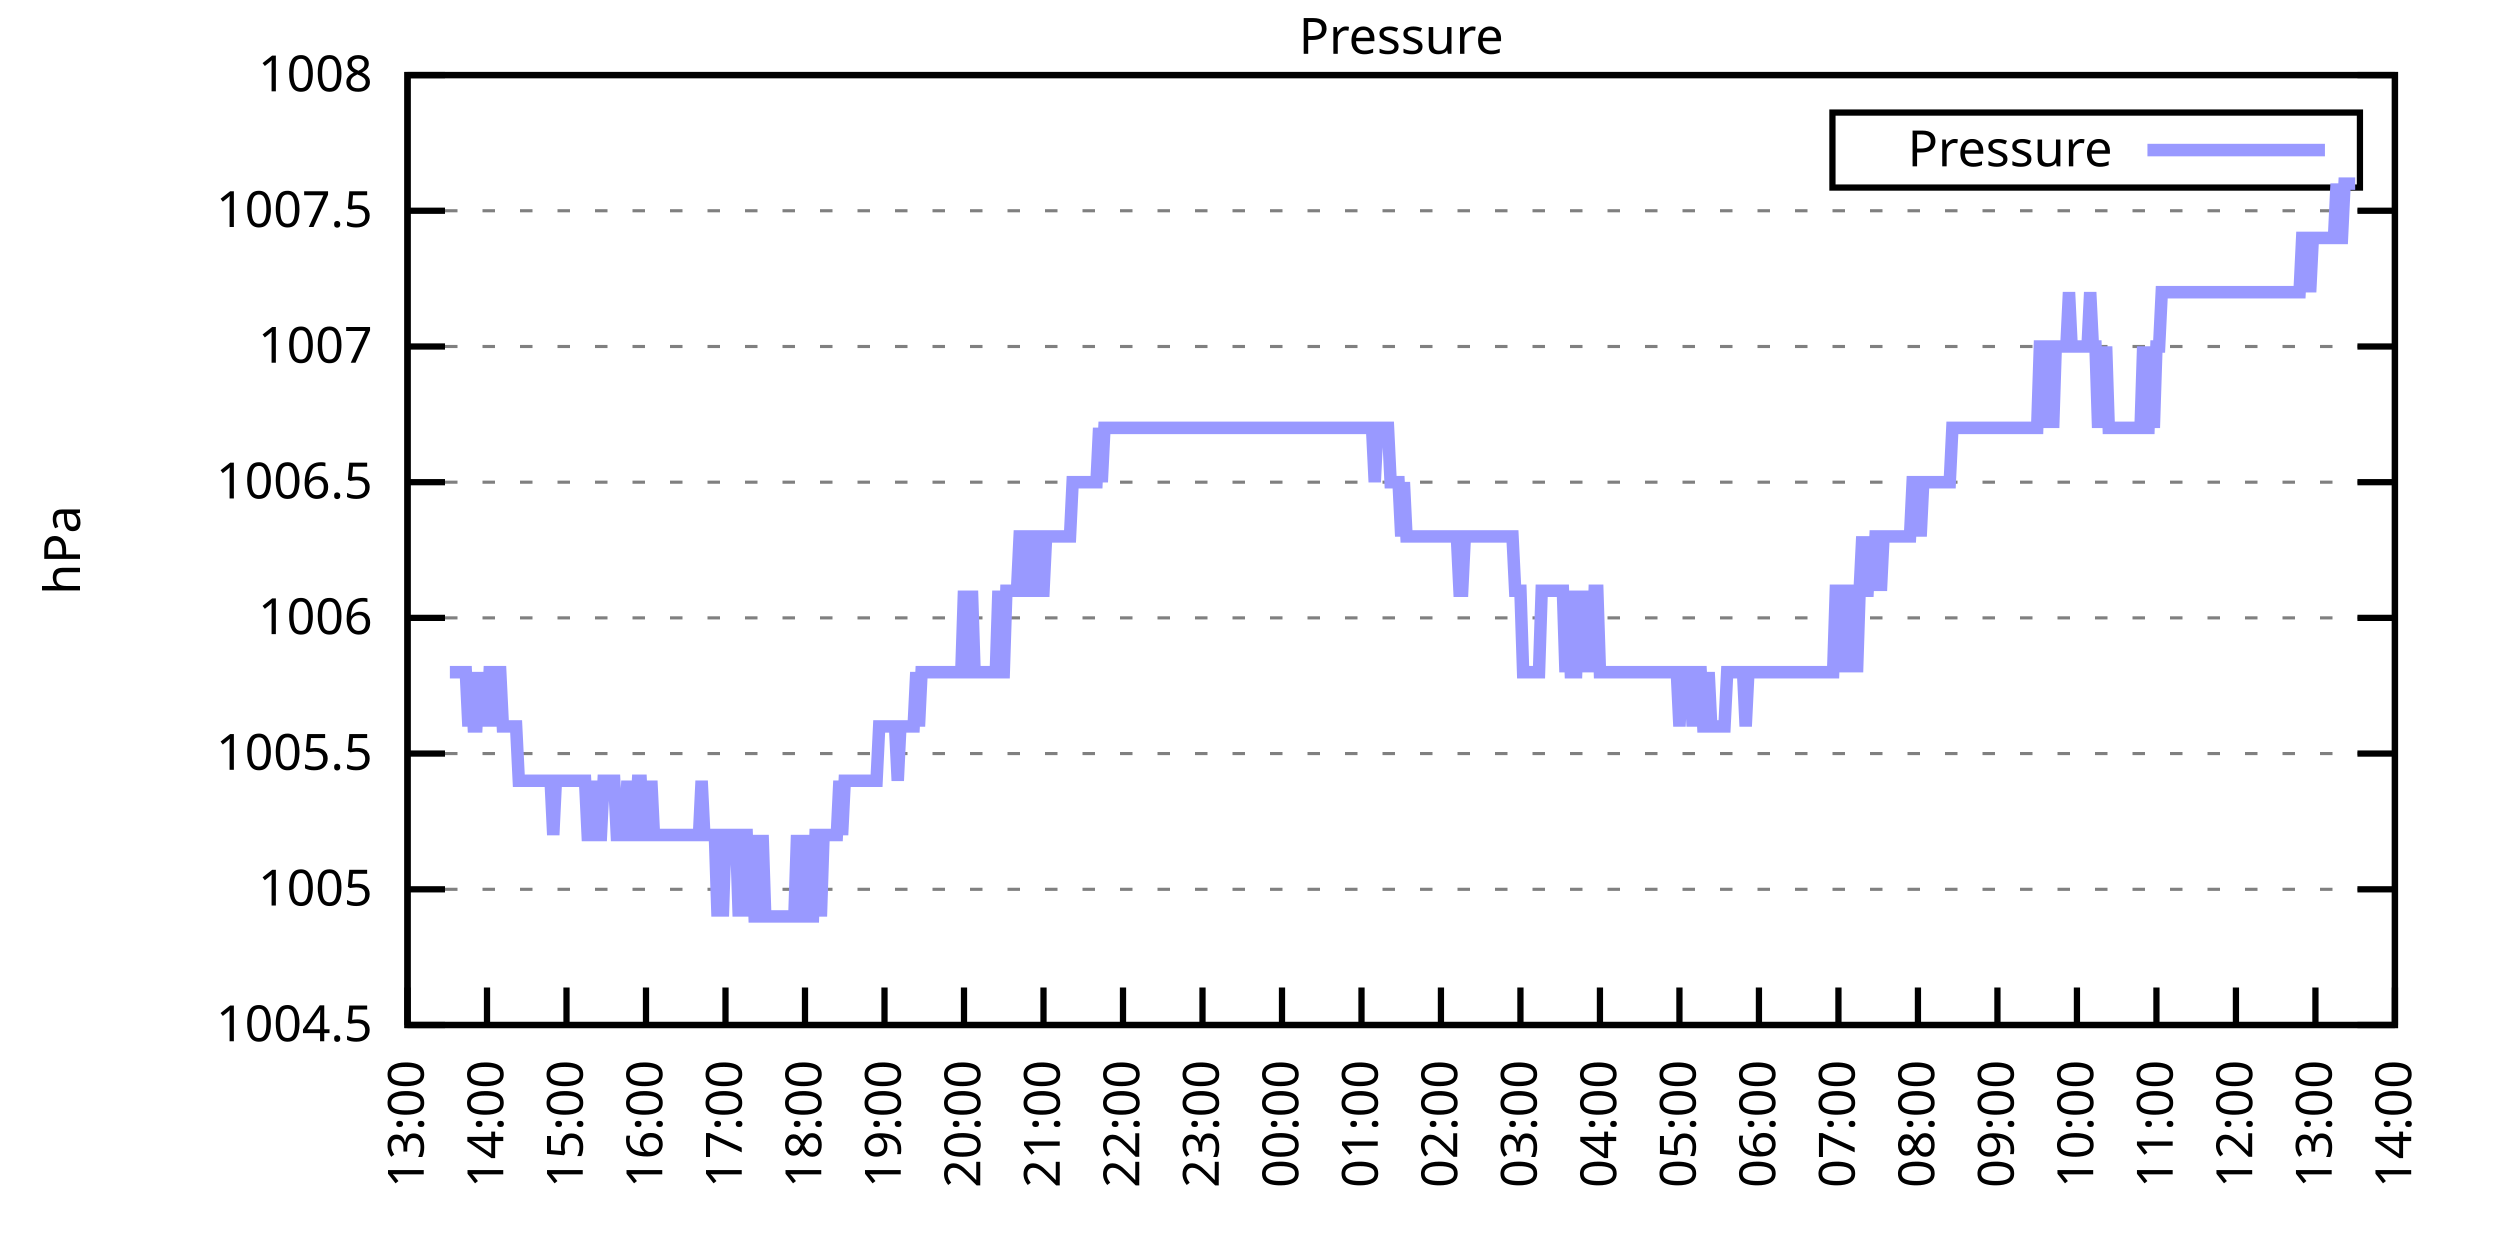
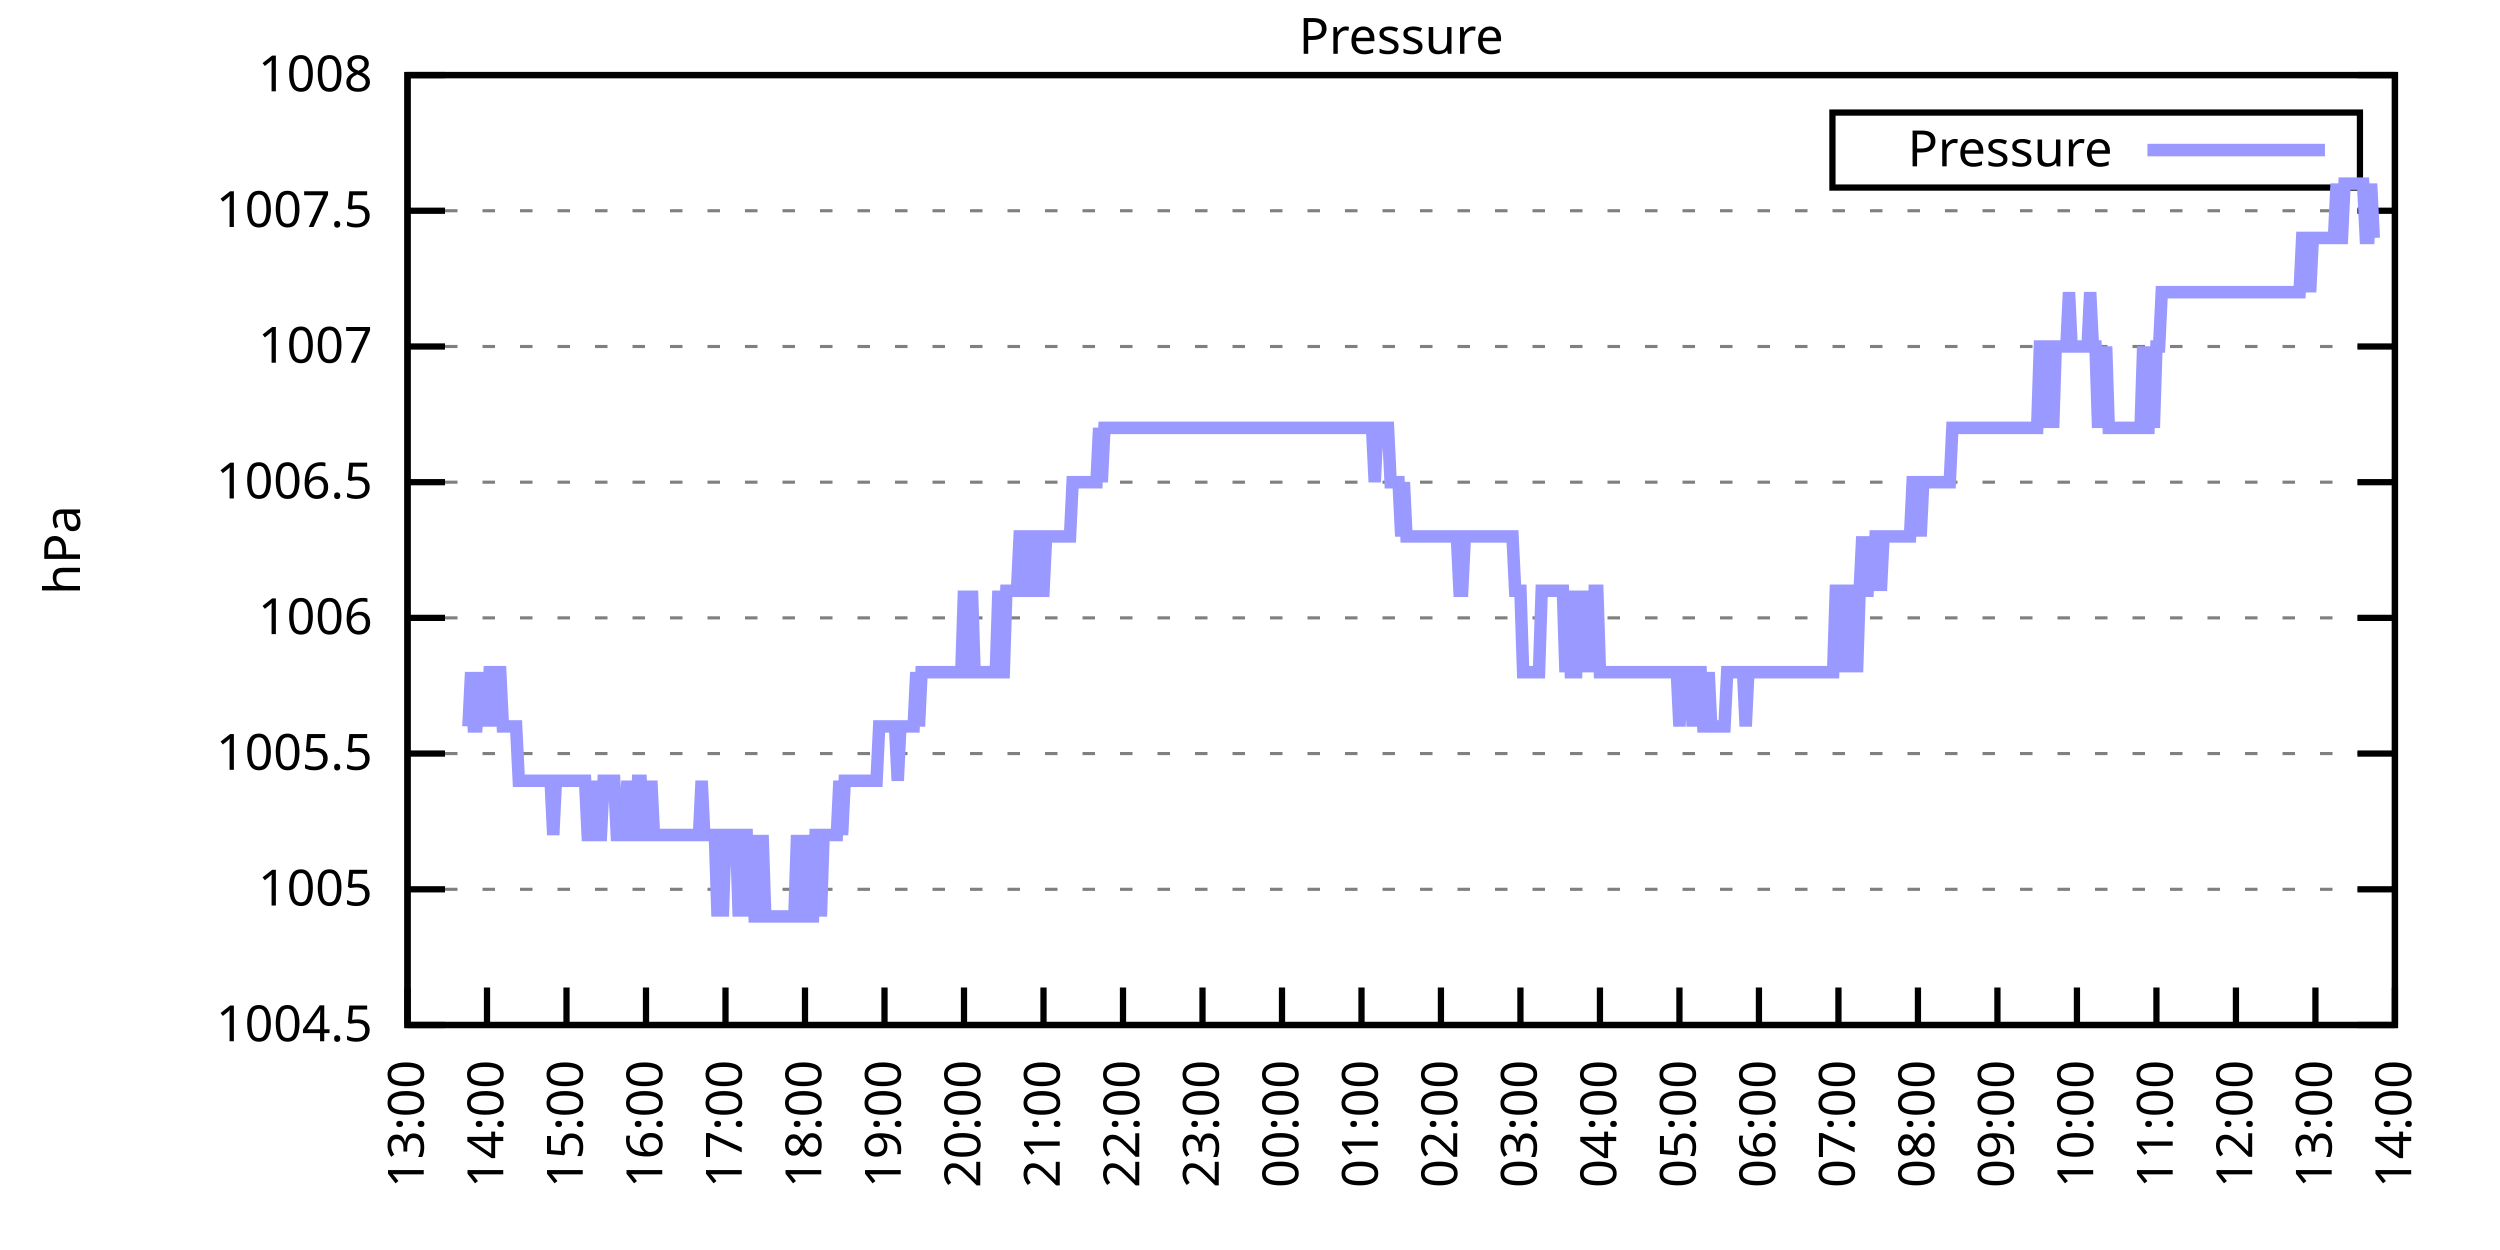
<svg xmlns="http://www.w3.org/2000/svg" xmlns:xlink="http://www.w3.org/1999/xlink" width="400" height="200" viewBox="0 0 400 200">
  <g id="gnuplot_canvas">
    <rect x="0" y="0" width="400" height="200" fill="none" />
    <defs>
      <circle id="gpDot" r="0.5" stroke-width="0.5" stroke="currentColor" />
      <path id="gpPt0" stroke-width="0.333" stroke="currentColor" d="M-1,0 h2 M0,-1 v2" />
      <path id="gpPt1" stroke-width="0.333" stroke="currentColor" d="M-1,-1 L1,1 M1,-1 L-1,1" />
      <path id="gpPt2" stroke-width="0.333" stroke="currentColor" d="M-1,0 L1,0 M0,-1 L0,1 M-1,-1 L1,1 M-1,1 L1,-1" />
      <rect id="gpPt3" stroke-width="0.333" stroke="currentColor" x="-1" y="-1" width="2" height="2" />
      <rect id="gpPt4" stroke-width="0.333" stroke="currentColor" fill="currentColor" x="-1" y="-1" width="2" height="2" />
      <circle id="gpPt5" stroke-width="0.333" stroke="currentColor" cx="0" cy="0" r="1" />
      <use xlink:href="#gpPt5" id="gpPt6" fill="currentColor" stroke="none" />
      <path id="gpPt7" stroke-width="0.333" stroke="currentColor" d="M0,-1.33 L-1.33,0.67 L1.33,0.67 z" />
      <use xlink:href="#gpPt7" id="gpPt8" fill="currentColor" stroke="none" />
      <use xlink:href="#gpPt7" id="gpPt9" stroke="currentColor" transform="rotate(180)" />
      <use xlink:href="#gpPt9" id="gpPt10" fill="currentColor" stroke="none" />
      <use xlink:href="#gpPt3" id="gpPt11" stroke="currentColor" transform="rotate(45)" />
      <use xlink:href="#gpPt11" id="gpPt12" fill="currentColor" stroke="none" />
      <path id="gpPt13" stroke-width="0.333" stroke="currentColor" d="M0,1.330 L1.265,0.411 L0.782,-1.067 L-0.782,-1.076 L-1.265,0.411 z" />
      <use xlink:href="#gpPt13" id="gpPt14" fill="currentColor" stroke="none" />
      <filter id="textbox" filterUnits="objectBoundingBox" x="0" y="0" height="1" width="1">
        <feFlood flood-color="white" flood-opacity="1" result="bgnd" />
        <feComposite in="SourceGraphic" in2="bgnd" operator="atop" />
      </filter>
      <filter id="greybox" filterUnits="objectBoundingBox" x="0" y="0" height="1" width="1">
        <feFlood flood-color="lightgrey" flood-opacity="1" result="grey" />
        <feComposite in="SourceGraphic" in2="grey" operator="atop" />
      </filter>
    </defs>
    <g fill="none" color="white" stroke="currentColor" stroke-width="1.00" stroke-linecap="butt" stroke-linejoin="miter">
</g>
    <g fill="none" color="black" stroke="currentColor" stroke-width="1.00" stroke-linecap="butt" stroke-linejoin="miter">
      <g stroke="none" shape-rendering="crispEdges">
        <polygon fill="rgb(255, 255, 255)" points="65.20,164.00 383.18,164.00 383.18,12.02 65.20,12.02 " />
      </g>
    </g>
    <g fill="none" color="black" stroke="currentColor" stroke-width="1.00" stroke-linecap="butt" stroke-linejoin="miter">
</g>
    <g fill="none" color="black" stroke="black" stroke-width="0.50" stroke-linecap="butt" stroke-linejoin="miter">
</g>
    <g fill="none" color="gray" stroke="currentColor" stroke-width="0.50" stroke-linecap="butt" stroke-linejoin="miter">
      <path stroke="gray" stroke-dasharray="2,4" class="gridline" d="M65.20,164.00 L383.19,164.00  " />
    </g>
    <g fill="none" color="gray" stroke="gray" stroke-width="1.00" stroke-linecap="butt" stroke-linejoin="miter">
</g>
    <g fill="none" color="black" stroke="currentColor" stroke-width="1.00" stroke-linecap="butt" stroke-linejoin="miter">
      <path stroke="black" d="M65.20,164.00 L71.20,164.00 M383.19,164.00 L377.19,164.00  " />
      <g transform="translate(59.60,166.60)" stroke="none" fill="black" font-family="Sans" font-size="8.00" text-anchor="end">
        <text>
          <tspan font-family="Sans"> 1004.5</tspan>
        </text>
      </g>
    </g>
    <g fill="none" color="black" stroke="currentColor" stroke-width="1.00" stroke-linecap="butt" stroke-linejoin="miter">
</g>
    <g fill="none" color="black" stroke="black" stroke-width="0.50" stroke-linecap="butt" stroke-linejoin="miter">
</g>
    <g fill="none" color="gray" stroke="currentColor" stroke-width="0.50" stroke-linecap="butt" stroke-linejoin="miter">
      <path stroke="gray" stroke-dasharray="2,4" class="gridline" d="M65.20,142.29 L383.19,142.29  " />
    </g>
    <g fill="none" color="gray" stroke="gray" stroke-width="1.00" stroke-linecap="butt" stroke-linejoin="miter">
</g>
    <g fill="none" color="black" stroke="currentColor" stroke-width="1.00" stroke-linecap="butt" stroke-linejoin="miter">
      <path stroke="black" d="M65.20,142.29 L71.20,142.29 M383.19,142.29 L377.19,142.29  " />
      <g transform="translate(59.60,144.89)" stroke="none" fill="black" font-family="Sans" font-size="8.00" text-anchor="end">
        <text>
          <tspan font-family="Sans"> 1005</tspan>
        </text>
      </g>
    </g>
    <g fill="none" color="black" stroke="currentColor" stroke-width="1.00" stroke-linecap="butt" stroke-linejoin="miter">
</g>
    <g fill="none" color="black" stroke="black" stroke-width="0.50" stroke-linecap="butt" stroke-linejoin="miter">
</g>
    <g fill="none" color="gray" stroke="currentColor" stroke-width="0.50" stroke-linecap="butt" stroke-linejoin="miter">
      <path stroke="gray" stroke-dasharray="2,4" class="gridline" d="M65.20,120.57 L383.19,120.57  " />
    </g>
    <g fill="none" color="gray" stroke="gray" stroke-width="1.00" stroke-linecap="butt" stroke-linejoin="miter">
</g>
    <g fill="none" color="black" stroke="currentColor" stroke-width="1.00" stroke-linecap="butt" stroke-linejoin="miter">
      <path stroke="black" d="M65.20,120.57 L71.20,120.57 M383.19,120.57 L377.19,120.57  " />
      <g transform="translate(59.60,123.17)" stroke="none" fill="black" font-family="Sans" font-size="8.00" text-anchor="end">
        <text>
          <tspan font-family="Sans"> 1005.5</tspan>
        </text>
      </g>
    </g>
    <g fill="none" color="black" stroke="currentColor" stroke-width="1.00" stroke-linecap="butt" stroke-linejoin="miter">
</g>
    <g fill="none" color="black" stroke="black" stroke-width="0.50" stroke-linecap="butt" stroke-linejoin="miter">
</g>
    <g fill="none" color="gray" stroke="currentColor" stroke-width="0.50" stroke-linecap="butt" stroke-linejoin="miter">
      <path stroke="gray" stroke-dasharray="2,4" class="gridline" d="M65.20,98.86 L383.19,98.86  " />
    </g>
    <g fill="none" color="gray" stroke="gray" stroke-width="1.00" stroke-linecap="butt" stroke-linejoin="miter">
</g>
    <g fill="none" color="black" stroke="currentColor" stroke-width="1.00" stroke-linecap="butt" stroke-linejoin="miter">
      <path stroke="black" d="M65.20,98.86 L71.20,98.86 M383.19,98.86 L377.19,98.86  " />
      <g transform="translate(59.60,101.46)" stroke="none" fill="black" font-family="Sans" font-size="8.00" text-anchor="end">
        <text>
          <tspan font-family="Sans"> 1006</tspan>
        </text>
      </g>
    </g>
    <g fill="none" color="black" stroke="currentColor" stroke-width="1.00" stroke-linecap="butt" stroke-linejoin="miter">
</g>
    <g fill="none" color="black" stroke="black" stroke-width="0.50" stroke-linecap="butt" stroke-linejoin="miter">
</g>
    <g fill="none" color="gray" stroke="currentColor" stroke-width="0.50" stroke-linecap="butt" stroke-linejoin="miter">
      <path stroke="gray" stroke-dasharray="2,4" class="gridline" d="M65.20,77.15 L383.19,77.15  " />
    </g>
    <g fill="none" color="gray" stroke="gray" stroke-width="1.00" stroke-linecap="butt" stroke-linejoin="miter">
</g>
    <g fill="none" color="black" stroke="currentColor" stroke-width="1.00" stroke-linecap="butt" stroke-linejoin="miter">
      <path stroke="black" d="M65.20,77.15 L71.20,77.15 M383.19,77.15 L377.19,77.15  " />
      <g transform="translate(59.60,79.75)" stroke="none" fill="black" font-family="Sans" font-size="8.00" text-anchor="end">
        <text>
          <tspan font-family="Sans"> 1006.5</tspan>
        </text>
      </g>
    </g>
    <g fill="none" color="black" stroke="currentColor" stroke-width="1.00" stroke-linecap="butt" stroke-linejoin="miter">
</g>
    <g fill="none" color="black" stroke="black" stroke-width="0.50" stroke-linecap="butt" stroke-linejoin="miter">
</g>
    <g fill="none" color="gray" stroke="currentColor" stroke-width="0.50" stroke-linecap="butt" stroke-linejoin="miter">
      <path stroke="gray" stroke-dasharray="2,4" class="gridline" d="M65.20,55.44 L383.19,55.44  " />
    </g>
    <g fill="none" color="gray" stroke="gray" stroke-width="1.00" stroke-linecap="butt" stroke-linejoin="miter">
</g>
    <g fill="none" color="black" stroke="currentColor" stroke-width="1.00" stroke-linecap="butt" stroke-linejoin="miter">
      <path stroke="black" d="M65.20,55.44 L71.20,55.44 M383.19,55.44 L377.19,55.44  " />
      <g transform="translate(59.60,58.04)" stroke="none" fill="black" font-family="Sans" font-size="8.00" text-anchor="end">
        <text>
          <tspan font-family="Sans"> 1007</tspan>
        </text>
      </g>
    </g>
    <g fill="none" color="black" stroke="currentColor" stroke-width="1.00" stroke-linecap="butt" stroke-linejoin="miter">
</g>
    <g fill="none" color="black" stroke="black" stroke-width="0.50" stroke-linecap="butt" stroke-linejoin="miter">
</g>
    <g fill="none" color="gray" stroke="currentColor" stroke-width="0.50" stroke-linecap="butt" stroke-linejoin="miter">
      <path stroke="gray" stroke-dasharray="2,4" class="gridline" d="M65.20,33.72 L383.19,33.72  " />
    </g>
    <g fill="none" color="gray" stroke="gray" stroke-width="1.00" stroke-linecap="butt" stroke-linejoin="miter">
</g>
    <g fill="none" color="black" stroke="currentColor" stroke-width="1.00" stroke-linecap="butt" stroke-linejoin="miter">
      <path stroke="black" d="M65.20,33.72 L71.20,33.72 M383.19,33.72 L377.19,33.72  " />
      <g transform="translate(59.60,36.32)" stroke="none" fill="black" font-family="Sans" font-size="8.00" text-anchor="end">
        <text>
          <tspan font-family="Sans"> 1007.5</tspan>
        </text>
      </g>
    </g>
    <g fill="none" color="black" stroke="currentColor" stroke-width="1.00" stroke-linecap="butt" stroke-linejoin="miter">
</g>
    <g fill="none" color="black" stroke="black" stroke-width="0.50" stroke-linecap="butt" stroke-linejoin="miter">
</g>
    <g fill="none" color="gray" stroke="currentColor" stroke-width="0.50" stroke-linecap="butt" stroke-linejoin="miter">
      <path stroke="gray" stroke-dasharray="2,4" class="gridline" d="M65.20,12.01 L383.19,12.01  " />
    </g>
    <g fill="none" color="gray" stroke="gray" stroke-width="1.00" stroke-linecap="butt" stroke-linejoin="miter">
</g>
    <g fill="none" color="black" stroke="currentColor" stroke-width="1.00" stroke-linecap="butt" stroke-linejoin="miter">
      <path stroke="black" d="M65.20,12.01 L71.20,12.01 M383.19,12.01 L377.19,12.01  " />
      <g transform="translate(59.60,14.61)" stroke="none" fill="black" font-family="Sans" font-size="8.00" text-anchor="end">
        <text>
          <tspan font-family="Sans"> 1008</tspan>
        </text>
      </g>
    </g>
    <g fill="none" color="black" stroke="currentColor" stroke-width="1.00" stroke-linecap="butt" stroke-linejoin="miter">
      <path stroke="black" d="M65.20,164.00 L65.20,158.00  " />
      <g transform="translate(67.80,169.60) rotate(270.00)" stroke="none" fill="black" font-family="Sans" font-size="8.00" text-anchor="end">
        <text>
          <tspan font-family="Sans">13:00</tspan>
        </text>
      </g>
    </g>
    <g fill="none" color="black" stroke="currentColor" stroke-width="1.00" stroke-linecap="butt" stroke-linejoin="miter">
      <path stroke="black" d="M77.92,164.00 L77.92,158.00  " />
      <g transform="translate(80.52,169.60) rotate(270.00)" stroke="none" fill="black" font-family="Sans" font-size="8.00" text-anchor="end">
        <text>
          <tspan font-family="Sans">14:00</tspan>
        </text>
      </g>
    </g>
    <g fill="none" color="black" stroke="currentColor" stroke-width="1.00" stroke-linecap="butt" stroke-linejoin="miter">
      <path stroke="black" d="M90.64,164.00 L90.64,158.00  " />
      <g transform="translate(93.24,169.60) rotate(270.00)" stroke="none" fill="black" font-family="Sans" font-size="8.00" text-anchor="end">
        <text>
          <tspan font-family="Sans">15:00</tspan>
        </text>
      </g>
    </g>
    <g fill="none" color="black" stroke="currentColor" stroke-width="1.00" stroke-linecap="butt" stroke-linejoin="miter">
      <path stroke="black" d="M103.36,164.00 L103.36,158.00  " />
      <g transform="translate(105.96,169.60) rotate(270.00)" stroke="none" fill="black" font-family="Sans" font-size="8.00" text-anchor="end">
        <text>
          <tspan font-family="Sans">16:00</tspan>
        </text>
      </g>
    </g>
    <g fill="none" color="black" stroke="currentColor" stroke-width="1.00" stroke-linecap="butt" stroke-linejoin="miter">
      <path stroke="black" d="M116.08,164.00 L116.08,158.00  " />
      <g transform="translate(118.68,169.60) rotate(270.00)" stroke="none" fill="black" font-family="Sans" font-size="8.00" text-anchor="end">
        <text>
          <tspan font-family="Sans">17:00</tspan>
        </text>
      </g>
    </g>
    <g fill="none" color="black" stroke="currentColor" stroke-width="1.00" stroke-linecap="butt" stroke-linejoin="miter">
      <path stroke="black" d="M128.80,164.00 L128.80,158.00  " />
      <g transform="translate(131.40,169.60) rotate(270.00)" stroke="none" fill="black" font-family="Sans" font-size="8.00" text-anchor="end">
        <text>
          <tspan font-family="Sans">18:00</tspan>
        </text>
      </g>
    </g>
    <g fill="none" color="black" stroke="currentColor" stroke-width="1.00" stroke-linecap="butt" stroke-linejoin="miter">
      <path stroke="black" d="M141.52,164.00 L141.52,158.00  " />
      <g transform="translate(144.12,169.60) rotate(270.00)" stroke="none" fill="black" font-family="Sans" font-size="8.00" text-anchor="end">
        <text>
          <tspan font-family="Sans">19:00</tspan>
        </text>
      </g>
    </g>
    <g fill="none" color="black" stroke="currentColor" stroke-width="1.00" stroke-linecap="butt" stroke-linejoin="miter">
      <path stroke="black" d="M154.24,164.00 L154.24,158.00  " />
      <g transform="translate(156.84,169.60) rotate(270.00)" stroke="none" fill="black" font-family="Sans" font-size="8.00" text-anchor="end">
        <text>
          <tspan font-family="Sans">20:00</tspan>
        </text>
      </g>
    </g>
    <g fill="none" color="black" stroke="currentColor" stroke-width="1.00" stroke-linecap="butt" stroke-linejoin="miter">
      <path stroke="black" d="M166.96,164.00 L166.96,158.00  " />
      <g transform="translate(169.56,169.60) rotate(270.00)" stroke="none" fill="black" font-family="Sans" font-size="8.00" text-anchor="end">
        <text>
          <tspan font-family="Sans">21:00</tspan>
        </text>
      </g>
    </g>
    <g fill="none" color="black" stroke="currentColor" stroke-width="1.00" stroke-linecap="butt" stroke-linejoin="miter">
      <path stroke="black" d="M179.68,164.00 L179.68,158.00  " />
      <g transform="translate(182.28,169.60) rotate(270.00)" stroke="none" fill="black" font-family="Sans" font-size="8.00" text-anchor="end">
        <text>
          <tspan font-family="Sans">22:00</tspan>
        </text>
      </g>
    </g>
    <g fill="none" color="black" stroke="currentColor" stroke-width="1.00" stroke-linecap="butt" stroke-linejoin="miter">
      <path stroke="black" d="M192.40,164.00 L192.40,158.00  " />
      <g transform="translate(195.00,169.60) rotate(270.00)" stroke="none" fill="black" font-family="Sans" font-size="8.00" text-anchor="end">
        <text>
          <tspan font-family="Sans">23:00</tspan>
        </text>
      </g>
    </g>
    <g fill="none" color="black" stroke="currentColor" stroke-width="1.00" stroke-linecap="butt" stroke-linejoin="miter">
      <path stroke="black" d="M205.12,164.00 L205.12,158.00  " />
      <g transform="translate(207.72,169.60) rotate(270.00)" stroke="none" fill="black" font-family="Sans" font-size="8.00" text-anchor="end">
        <text>
          <tspan font-family="Sans">00:00</tspan>
        </text>
      </g>
    </g>
    <g fill="none" color="black" stroke="currentColor" stroke-width="1.00" stroke-linecap="butt" stroke-linejoin="miter">
      <path stroke="black" d="M217.84,164.00 L217.84,158.00  " />
      <g transform="translate(220.44,169.60) rotate(270.00)" stroke="none" fill="black" font-family="Sans" font-size="8.00" text-anchor="end">
        <text>
          <tspan font-family="Sans">01:00</tspan>
        </text>
      </g>
    </g>
    <g fill="none" color="black" stroke="currentColor" stroke-width="1.00" stroke-linecap="butt" stroke-linejoin="miter">
      <path stroke="black" d="M230.55,164.00 L230.55,158.00  " />
      <g transform="translate(233.15,169.60) rotate(270.00)" stroke="none" fill="black" font-family="Sans" font-size="8.00" text-anchor="end">
        <text>
          <tspan font-family="Sans">02:00</tspan>
        </text>
      </g>
    </g>
    <g fill="none" color="black" stroke="currentColor" stroke-width="1.00" stroke-linecap="butt" stroke-linejoin="miter">
      <path stroke="black" d="M243.27,164.00 L243.27,158.00  " />
      <g transform="translate(245.87,169.60) rotate(270.00)" stroke="none" fill="black" font-family="Sans" font-size="8.00" text-anchor="end">
        <text>
          <tspan font-family="Sans">03:00</tspan>
        </text>
      </g>
    </g>
    <g fill="none" color="black" stroke="currentColor" stroke-width="1.00" stroke-linecap="butt" stroke-linejoin="miter">
      <path stroke="black" d="M255.99,164.00 L255.99,158.00  " />
      <g transform="translate(258.59,169.60) rotate(270.00)" stroke="none" fill="black" font-family="Sans" font-size="8.00" text-anchor="end">
        <text>
          <tspan font-family="Sans">04:00</tspan>
        </text>
      </g>
    </g>
    <g fill="none" color="black" stroke="currentColor" stroke-width="1.00" stroke-linecap="butt" stroke-linejoin="miter">
      <path stroke="black" d="M268.71,164.00 L268.71,158.00  " />
      <g transform="translate(271.31,169.60) rotate(270.00)" stroke="none" fill="black" font-family="Sans" font-size="8.00" text-anchor="end">
        <text>
          <tspan font-family="Sans">05:00</tspan>
        </text>
      </g>
    </g>
    <g fill="none" color="black" stroke="currentColor" stroke-width="1.00" stroke-linecap="butt" stroke-linejoin="miter">
      <path stroke="black" d="M281.43,164.00 L281.43,158.00  " />
      <g transform="translate(284.03,169.60) rotate(270.00)" stroke="none" fill="black" font-family="Sans" font-size="8.00" text-anchor="end">
        <text>
          <tspan font-family="Sans">06:00</tspan>
        </text>
      </g>
    </g>
    <g fill="none" color="black" stroke="currentColor" stroke-width="1.00" stroke-linecap="butt" stroke-linejoin="miter">
      <path stroke="black" d="M294.15,164.00 L294.15,158.00  " />
      <g transform="translate(296.75,169.60) rotate(270.00)" stroke="none" fill="black" font-family="Sans" font-size="8.00" text-anchor="end">
        <text>
          <tspan font-family="Sans">07:00</tspan>
        </text>
      </g>
    </g>
    <g fill="none" color="black" stroke="currentColor" stroke-width="1.00" stroke-linecap="butt" stroke-linejoin="miter">
      <path stroke="black" d="M306.87,164.00 L306.87,158.00  " />
      <g transform="translate(309.47,169.60) rotate(270.00)" stroke="none" fill="black" font-family="Sans" font-size="8.00" text-anchor="end">
        <text>
          <tspan font-family="Sans">08:00</tspan>
        </text>
      </g>
    </g>
    <g fill="none" color="black" stroke="currentColor" stroke-width="1.00" stroke-linecap="butt" stroke-linejoin="miter">
      <path stroke="black" d="M319.59,164.00 L319.59,158.00  " />
      <g transform="translate(322.19,169.60) rotate(270.00)" stroke="none" fill="black" font-family="Sans" font-size="8.00" text-anchor="end">
        <text>
          <tspan font-family="Sans">09:00</tspan>
        </text>
      </g>
    </g>
    <g fill="none" color="black" stroke="currentColor" stroke-width="1.00" stroke-linecap="butt" stroke-linejoin="miter">
      <path stroke="black" d="M332.31,164.00 L332.31,158.00  " />
      <g transform="translate(334.91,169.60) rotate(270.00)" stroke="none" fill="black" font-family="Sans" font-size="8.00" text-anchor="end">
        <text>
          <tspan font-family="Sans">10:00</tspan>
        </text>
      </g>
    </g>
    <g fill="none" color="black" stroke="currentColor" stroke-width="1.00" stroke-linecap="butt" stroke-linejoin="miter">
      <path stroke="black" d="M345.03,164.00 L345.03,158.00  " />
      <g transform="translate(347.63,169.60) rotate(270.00)" stroke="none" fill="black" font-family="Sans" font-size="8.00" text-anchor="end">
        <text>
          <tspan font-family="Sans">11:00</tspan>
        </text>
      </g>
    </g>
    <g fill="none" color="black" stroke="currentColor" stroke-width="1.00" stroke-linecap="butt" stroke-linejoin="miter">
      <path stroke="black" d="M357.75,164.00 L357.75,158.00  " />
      <g transform="translate(360.35,169.60) rotate(270.00)" stroke="none" fill="black" font-family="Sans" font-size="8.00" text-anchor="end">
        <text>
          <tspan font-family="Sans">12:00</tspan>
        </text>
      </g>
    </g>
    <g fill="none" color="black" stroke="currentColor" stroke-width="1.00" stroke-linecap="butt" stroke-linejoin="miter">
      <path stroke="black" d="M370.47,164.00 L370.47,158.00  " />
      <g transform="translate(373.07,169.60) rotate(270.00)" stroke="none" fill="black" font-family="Sans" font-size="8.00" text-anchor="end">
        <text>
          <tspan font-family="Sans">13:00</tspan>
        </text>
      </g>
    </g>
    <g fill="none" color="black" stroke="currentColor" stroke-width="1.00" stroke-linecap="butt" stroke-linejoin="miter">
      <path stroke="black" d="M383.19,164.00 L383.19,158.00  " />
      <g transform="translate(385.79,169.60) rotate(270.00)" stroke="none" fill="black" font-family="Sans" font-size="8.00" text-anchor="end">
        <text>
          <tspan font-family="Sans">14:00</tspan>
        </text>
      </g>
    </g>
    <g fill="none" color="black" stroke="currentColor" stroke-width="1.00" stroke-linecap="butt" stroke-linejoin="miter">
</g>
    <g fill="none" color="black" stroke="currentColor" stroke-width="1.00" stroke-linecap="butt" stroke-linejoin="miter">
      <path stroke="black" d="M65.20,12.01 L65.20,164.00 L383.19,164.00 L383.19,12.01 L65.20,12.01 Z  " />
    </g>
    <g fill="none" color="black" stroke="currentColor" stroke-width="1.00" stroke-linecap="butt" stroke-linejoin="miter">
</g>
    <g fill="none" color="black" stroke="currentColor" stroke-width="1.00" stroke-linecap="butt" stroke-linejoin="miter">
      <path stroke="black" d="M293.19,30.01 L293.19,18.01 L377.59,18.01 L377.59,30.01 L293.19,30.01 Z  " />
    </g>
    <g id="Pressure_plot_1">
      <g fill="none" color="white" stroke="black" stroke-width="2.00" stroke-linecap="butt" stroke-linejoin="miter">
</g>
      <g fill="none" color="black" stroke="currentColor" stroke-width="2.00" stroke-linecap="butt" stroke-linejoin="miter">
        <g transform="translate(337.99,26.61)" stroke="none" fill="black" font-family="Sans" font-size="8.00" text-anchor="end">
          <text>
            <tspan font-family="Sans">Pressure</tspan>
          </text>
        </g>
      </g>
      <g fill="none" color="black" stroke="currentColor" stroke-width="2.00" stroke-linecap="butt" stroke-linejoin="miter">
-         <path stroke="rgb(153, 153, 255)" d="M343.59,24.01 L371.99,24.01 M71.98,107.55 L72.41,107.55 L72.83,107.55 L73.26,107.55 L73.68,107.55 L74.10,107.55   L74.53,107.55 L74.95,116.23 L75.38,107.55 L75.80,116.23 L76.22,116.23 L76.65,107.55 L77.07,116.23 L77.50,107.55   L77.92,116.23 L78.34,107.55 L78.77,107.55 L79.19,116.23 L79.62,107.55 L80.04,107.55 L80.46,116.23 L80.89,116.23   L81.31,116.23 L81.74,116.23 L82.16,116.23 L82.58,116.23 L83.01,124.92 L83.43,124.92 L83.86,124.92 L84.28,124.92   L84.70,124.92 L85.13,124.92 L85.55,124.92 L85.98,124.92 L86.40,124.92 L86.82,124.92 L87.25,124.92 L87.67,124.92   L88.10,124.92 L88.52,133.60 L88.94,124.92 L89.37,124.92 L89.79,124.92 L90.22,124.92 L90.64,124.92 L91.06,124.92   L91.49,124.92 L91.91,124.92 L92.34,124.92 L92.76,124.92 L93.18,124.92 L93.61,124.92 L94.03,133.60 L94.46,133.60   L94.88,124.92 L95.30,133.60 L95.73,133.60 L96.15,133.60 L96.58,124.92 L97.00,124.92 L97.42,124.92 L97.85,124.92   L98.27,124.92 L98.69,133.60 L99.12,133.60 L99.54,133.60 L99.97,133.60 L100.39,124.92 L100.81,133.60 L101.24,133.60   L101.66,133.60 L102.09,124.92 L102.51,124.92 L102.93,133.60 L103.36,133.60 L103.78,133.60 L104.21,124.92 L104.63,133.60   L105.05,133.60 L105.48,133.60 L105.90,133.60 L106.33,133.60 L106.75,133.60 L107.17,133.60 L107.60,133.60 L108.02,133.60   L108.45,133.60 L108.87,133.60 L109.29,133.60 L109.72,133.60 L110.14,133.60 L110.57,133.60 L110.99,133.60 L111.41,133.60   L111.84,133.60 L112.26,124.92 L112.69,133.60 L113.11,133.60 L113.53,133.60 L113.96,133.60 L114.38,133.60 L114.81,146.63   L115.23,133.60 L115.65,146.63 L116.08,133.60 L116.50,133.60 L116.93,133.60 L117.35,133.60 L117.77,133.60 L118.20,146.63   L118.62,133.60 L119.05,133.60 L119.47,133.60 L119.89,146.63 L120.32,133.60 L120.74,146.63 L121.17,146.63 L121.59,146.63   L122.01,133.60 L122.44,146.63 L122.86,146.63 L123.29,146.63 L123.71,146.63 L124.13,146.63 L124.56,146.63 L124.98,146.63   L125.41,146.63 L125.83,146.63 L126.25,146.63 L126.68,146.63 L127.10,146.63 L127.53,133.60 L127.95,146.63 L128.37,146.63   L128.80,133.60 L129.22,146.63 L129.65,146.63 L130.07,146.63 L130.49,133.60 L130.92,133.60 L131.34,146.63 L131.77,133.60   L132.19,133.60 L132.61,133.60 L133.04,133.60 L133.46,133.60 L133.89,133.60 L134.31,124.92 L134.73,133.60 L135.16,124.92   L135.58,124.92 L136.01,124.92 L136.43,124.92 L136.85,124.92 L137.28,124.92 L137.70,124.92 L138.13,124.92 L138.55,124.92   L138.97,124.92 L139.40,124.92 L139.82,124.92 L140.25,124.92 L140.67,116.23 L141.09,116.23 L141.52,116.23 L141.94,116.23   L142.37,116.23 L142.79,116.23 L143.21,116.23 L143.64,124.92 L144.06,116.23 L144.49,116.23 L144.91,116.23 L145.33,116.23   L145.76,116.23 L146.18,116.23 L146.61,107.55 L147.03,116.23 L147.45,107.55 L147.88,107.55 L148.30,107.55 L148.73,107.55   L149.15,107.55 L149.57,107.55 L150.00,107.55 L150.42,107.55 L150.85,107.55 L151.27,107.55 L151.69,107.55 L152.12,107.55   L152.54,107.55 L152.97,107.55 L153.39,107.55 L153.81,107.55 L154.24,94.52 L154.66,107.55 L155.09,107.55 L155.51,94.52   L155.93,107.55 L156.36,107.55 L156.78,107.55 L157.21,107.55 L157.63,107.55 L158.05,107.55 L158.48,107.55 L158.90,107.55   L159.33,107.55 L159.75,94.52 L160.17,107.55 L160.60,107.55 L161.02,94.52 L161.44,94.52 L161.87,94.52 L162.29,94.52   L162.72,94.52 L163.14,85.83 L163.56,85.83 L163.99,94.52 L164.41,94.52 L164.84,94.52 L165.26,85.83 L165.68,85.83   L166.11,85.83 L166.53,94.52 L166.96,94.52 L167.38,85.83 L167.80,85.83 L168.23,85.83 L168.65,85.83 L169.08,85.83   L169.50,85.83 L169.92,85.83 L170.35,85.83 L170.77,85.83 L171.20,85.83 L171.62,77.15 L172.04,77.15 L172.47,77.15   L172.89,77.15 L173.32,77.15 L173.74,77.15 L174.16,77.15 L174.59,77.15 L175.01,77.15 L175.44,77.15 L175.86,68.46   L176.28,77.15 L176.71,68.46 L177.13,68.46 L177.56,68.46 L177.98,68.46 L178.40,68.46 L178.83,68.46 L179.25,68.46   L179.68,68.46 L180.10,68.46 L180.52,68.46 L180.95,68.46 L181.37,68.46 L181.80,68.46 L182.22,68.46 L182.64,68.46   L183.07,68.46 L183.49,68.46 L183.92,68.46 L184.34,68.46 L184.76,68.46 L185.19,68.46 L185.61,68.46 L186.04,68.46   L186.46,68.46 L186.88,68.46 L187.31,68.46 L187.73,68.46 L188.16,68.46 L188.58,68.46 L189.00,68.46 L189.43,68.46   L189.85,68.46 L190.28,68.46 L190.70,68.46 L191.12,68.46 L191.55,68.46 L191.97,68.46 L192.40,68.46 L192.82,68.46   L193.24,68.46 L193.67,68.46 L194.09,68.46 L194.52,68.46 L194.94,68.46 L195.36,68.46 L195.79,68.46 L196.21,68.46   L196.64,68.46 L197.06,68.46 L197.48,68.46 L197.91,68.46 L198.33,68.46 L198.76,68.46 L199.18,68.46 L199.60,68.46   L200.03,68.46 L200.45,68.46 L200.88,68.46 L201.30,68.46 L201.72,68.46 L202.15,68.46 L202.57,68.46 L203.00,68.46   L203.42,68.46 L203.84,68.46 L204.27,68.46 L204.69,68.46 L205.12,68.46 L205.54,68.46 L205.96,68.46 L206.39,68.46   L206.81,68.46 L207.24,68.46 L207.66,68.46 L208.08,68.46 L208.51,68.46 L208.93,68.46 L209.36,68.46 L209.78,68.46   L210.20,68.46 L210.63,68.46 L211.05,68.46 L211.48,68.46 L211.90,68.46 L212.32,68.46 L212.75,68.46 L213.17,68.46   L213.60,68.46 L214.02,68.46 L214.44,68.46 L214.87,68.46 L215.29,68.46 L215.72,68.46 L216.14,68.46 L216.56,68.46   L216.99,68.46 L217.41,68.46 L217.84,68.46 L218.26,68.46 L218.68,68.46 L219.11,68.46 L219.53,68.46 L219.96,77.15   L220.38,68.46 L220.80,68.46 L221.23,68.46 L221.65,68.46 L222.08,68.46 L222.50,77.15 L222.92,77.15 L223.35,77.15   L223.77,77.15 L224.20,85.83 L224.62,77.15 L225.04,85.83 L225.47,85.83 L225.89,85.83 L226.31,85.83 L226.74,85.83   L227.16,85.83 L227.59,85.83 L228.01,85.83 L228.43,85.83 L228.86,85.83 L229.28,85.83 L229.71,85.83 L230.13,85.83   L230.55,85.83 L230.98,85.83 L231.40,85.83 L231.83,85.83 L232.25,85.83 L232.67,85.83 L233.10,85.83 L233.52,94.52   L233.95,94.52 L234.37,85.83 L234.79,85.83 L235.22,85.83 L235.64,85.83 L236.07,85.83 L236.49,85.83 L236.91,85.83   L237.34,85.83 L237.76,85.83 L238.19,85.83 L238.61,85.83 L239.03,85.83 L239.46,85.83 L239.88,85.83 L240.31,85.83   L240.73,85.83 L241.15,85.83 L241.58,85.83 L242.00,85.83 L242.43,94.52 L242.85,94.52 L243.27,94.52 L243.70,107.55   L244.12,107.55 L244.55,107.55 L244.97,107.55 L245.39,107.55 L245.82,107.55 L246.24,107.55 L246.67,94.52 L247.09,94.52   L247.51,94.52 L247.94,94.52 L248.36,94.52 L248.79,94.52 L249.21,94.52 L249.63,94.52 L250.06,94.52 L250.48,107.55   L250.91,94.52 L251.33,107.55 L251.75,107.55 L252.18,107.55 L252.60,94.52 L253.03,107.55 L253.45,94.52 L253.87,107.55   L254.30,94.52 L254.72,107.55 L255.15,94.52 L255.57,94.52 L255.99,107.55 L256.42,107.55 L256.84,107.55 L257.27,107.55   L257.69,107.55 L258.11,107.55 L258.54,107.55 L258.96,107.55 L259.39,107.55 L259.81,107.55 L260.23,107.55 L260.66,107.55   L261.08,107.55 L261.51,107.55 L261.93,107.55 L262.35,107.55 L262.78,107.55 L263.20,107.55 L263.63,107.55 L264.05,107.55   L264.47,107.55 L264.90,107.55 L265.32,107.55 L265.75,107.55 L266.17,107.55 L266.59,107.55 L267.02,107.55 L267.44,107.55   L267.87,107.55 L268.29,107.55 L268.71,116.23 L269.14,107.55 L269.56,107.55 L269.99,107.55 L270.41,107.55 L270.83,116.23   L271.26,107.55 L271.68,107.55 L272.11,107.55 L272.53,116.23 L272.95,116.23 L273.38,107.55 L273.80,116.23 L274.23,116.23   L274.65,116.23 L275.07,116.23 L275.50,116.23 L275.92,116.23 L276.35,107.55 L276.77,107.55 L277.19,107.55 L277.62,107.55   L278.04,107.55 L278.47,107.55 L278.89,107.55 L279.31,116.23 L279.74,107.55 L280.16,107.55 L280.59,107.55 L281.01,107.55   L281.43,107.55 L281.86,107.55 L282.28,107.55 L282.71,107.55 L283.13,107.55 L283.55,107.55 L283.98,107.55 L284.40,107.55   L284.83,107.55 L285.25,107.55 L285.67,107.55 L286.10,107.55 L286.52,107.55 L286.95,107.55 L287.37,107.55 L287.79,107.55   L288.22,107.55 L288.64,107.55 L289.06,107.55 L289.49,107.55 L289.91,107.55 L290.34,107.55 L290.76,107.55 L291.18,107.55   L291.61,107.55 L292.03,107.55 L292.46,107.55 L292.88,107.55 L293.30,107.55 L293.73,94.52 L294.15,94.52 L294.58,107.55   L295.00,94.52 L295.42,107.55 L295.85,94.52 L296.27,94.52 L296.70,94.52 L297.12,107.55 L297.54,94.52 L297.97,85.83   L298.39,94.52 L298.82,94.52 L299.24,85.83 L299.66,94.52 L300.09,85.83 L300.51,85.83 L300.94,94.52 L301.36,85.83   L301.78,85.83 L302.21,85.83 L302.63,85.83 L303.06,85.83 L303.48,85.83 L303.90,85.83 L304.33,85.83 L304.75,85.83   L305.18,85.83 L305.60,85.83 L306.02,77.15 L306.45,77.15 L306.87,77.15 L307.30,85.83 L307.72,77.15 L308.14,77.15   L308.57,77.15 L308.99,77.15 L309.42,77.15 L309.84,77.15 L310.26,77.15 L310.69,77.15 L311.11,77.15 L311.54,77.15   L311.96,77.15 L312.38,68.46 L312.81,68.46 L313.23,68.46 L313.66,68.46 L314.08,68.46 L314.50,68.46 L314.93,68.46   L315.35,68.46 L315.78,68.46 L316.20,68.46 L316.62,68.46 L317.05,68.46 L317.47,68.46 L317.90,68.46 L318.32,68.46   L318.74,68.46 L319.17,68.46 L319.59,68.46 L320.02,68.46 L320.44,68.46 L320.86,68.46 L321.29,68.46 L321.71,68.46   L322.14,68.46 L322.56,68.46 L322.98,68.46 L323.41,68.46 L323.83,68.46 L324.26,68.46 L324.68,68.46 L325.10,68.46   L325.53,68.46 L325.95,68.46 L326.38,55.44 L326.80,55.44 L327.22,55.44 L327.65,68.46 L328.07,55.44 L328.50,68.46   L328.92,55.44 L329.34,55.44 L329.77,55.44 L330.19,55.44 L330.62,55.44 L331.04,46.75 L331.46,55.44 L331.89,55.44   L332.31,55.44 L332.74,55.44 L333.16,55.44 L333.58,55.44 L334.01,55.44 L334.43,46.75 L334.86,55.44 L335.28,55.44   L335.70,68.46 L336.13,55.44 L336.55,68.46 L336.98,55.44 L337.40,68.46 L337.82,68.46 L338.25,68.46 L338.67,68.46   L339.10,68.46 L339.52,68.46 L339.94,68.46 L340.37,68.46 L340.79,68.46 L341.22,68.46 L341.64,68.46 L342.06,68.46   L342.49,68.46 L342.91,55.44 L343.34,68.46 L343.76,68.46 L344.18,55.44 L344.61,68.46 L345.03,55.44 L345.46,55.44   L345.88,46.75 L346.30,46.75 L346.73,46.75 L347.15,46.75 L347.58,46.75 L348.00,46.75 L348.42,46.75 L348.85,46.75   L349.27,46.75 L349.70,46.75 L350.12,46.75 L350.54,46.75 L350.97,46.75 L351.39,46.75 L351.81,46.75 L352.24,46.75   L352.66,46.75 L353.09,46.75 L353.51,46.75 L353.93,46.75 L354.36,46.75 L354.78,46.75 L355.21,46.75 L355.63,46.75   L356.05,46.75 L356.48,46.75 L356.90,46.75 L357.33,46.75 L357.75,46.75 L358.17,46.75 L358.60,46.75 L359.02,46.75   L359.45,46.75 L359.87,46.75 L360.29,46.75 L360.72,46.75 L361.14,46.75 L361.57,46.75 L361.99,46.75 L362.41,46.75   L362.84,46.75 L363.26,46.75 L363.69,46.75 L364.11,46.75 L364.53,46.75 L364.96,46.75 L365.38,46.75 L365.81,46.75   L366.23,46.75 L366.65,46.75 L367.08,46.75 L367.50,46.75 L367.93,46.75 L368.35,38.07 L368.77,38.07 L369.20,38.07   L369.62,46.75 L370.05,38.07 L370.47,38.07 L370.89,38.07 L371.32,38.07 L371.74,38.07 L372.17,38.07 L372.59,38.07   L373.01,38.07 L373.44,38.07 L373.86,29.38 L374.29,38.07 L374.71,38.07 L375.13,29.38 L375.56,29.38 L375.98,29.38   L376.41,29.38 L376.83,29.38  " />
+         <path stroke="rgb(153, 153, 255)" d="M343.59,24.01 L371.99,24.01 M74.95,116.23 L75.38,107.55 L75.80,116.23 L76.22,116.23 L76.65,107.55 L77.07,116.23   L77.50,107.55 L77.92,116.23 L78.34,107.55 L78.77,107.55 L79.19,116.23 L79.62,107.55 L80.04,107.55 L80.46,116.23   L80.89,116.23 L81.31,116.23 L81.74,116.23 L82.16,116.23 L82.58,116.23 L83.01,124.92 L83.43,124.92 L83.86,124.92   L84.28,124.92 L84.70,124.92 L85.13,124.92 L85.55,124.92 L85.98,124.92 L86.40,124.92 L86.82,124.92 L87.25,124.92   L87.67,124.92 L88.10,124.92 L88.52,133.60 L88.94,124.92 L89.37,124.92 L89.79,124.92 L90.22,124.92 L90.64,124.92   L91.06,124.92 L91.49,124.92 L91.91,124.92 L92.34,124.92 L92.76,124.92 L93.18,124.92 L93.61,124.92 L94.03,133.60   L94.46,133.60 L94.88,124.92 L95.30,133.60 L95.73,133.60 L96.15,133.60 L96.58,124.92 L97.00,124.92 L97.42,124.92   L97.85,124.92 L98.27,124.92 L98.69,133.60 L99.12,133.60 L99.54,133.60 L99.97,133.60 L100.39,124.92 L100.81,133.60   L101.24,133.60 L101.66,133.60 L102.09,124.92 L102.51,124.92 L102.93,133.60 L103.36,133.60 L103.78,133.60 L104.21,124.92   L104.63,133.60 L105.05,133.60 L105.48,133.60 L105.90,133.60 L106.33,133.60 L106.75,133.60 L107.17,133.60 L107.60,133.60   L108.02,133.60 L108.45,133.60 L108.87,133.60 L109.29,133.60 L109.72,133.60 L110.14,133.60 L110.57,133.60 L110.99,133.60   L111.41,133.60 L111.84,133.60 L112.26,124.92 L112.69,133.60 L113.11,133.60 L113.53,133.60 L113.96,133.60 L114.38,133.60   L114.81,146.63 L115.23,133.60 L115.65,146.63 L116.08,133.60 L116.50,133.60 L116.93,133.60 L117.35,133.60 L117.77,133.60   L118.20,146.63 L118.62,133.60 L119.05,133.60 L119.47,133.60 L119.89,146.63 L120.32,133.60 L120.74,146.63 L121.17,146.63   L121.59,146.63 L122.01,133.60 L122.44,146.63 L122.86,146.63 L123.29,146.63 L123.71,146.63 L124.13,146.63 L124.56,146.63   L124.98,146.63 L125.41,146.63 L125.83,146.63 L126.25,146.63 L126.68,146.63 L127.10,146.63 L127.53,133.60 L127.95,146.63   L128.37,146.63 L128.80,133.60 L129.22,146.63 L129.65,146.63 L130.07,146.63 L130.49,133.60 L130.92,133.60 L131.34,146.63   L131.77,133.60 L132.19,133.60 L132.61,133.60 L133.04,133.60 L133.46,133.60 L133.89,133.60 L134.31,124.92 L134.73,133.60   L135.16,124.92 L135.58,124.92 L136.01,124.92 L136.43,124.92 L136.85,124.92 L137.28,124.92 L137.70,124.92 L138.13,124.92   L138.55,124.92 L138.97,124.92 L139.40,124.92 L139.82,124.92 L140.25,124.92 L140.67,116.23 L141.09,116.23 L141.52,116.23   L141.94,116.23 L142.37,116.23 L142.79,116.23 L143.21,116.23 L143.64,124.92 L144.06,116.23 L144.49,116.23 L144.91,116.23   L145.33,116.23 L145.76,116.23 L146.18,116.23 L146.61,107.55 L147.03,116.23 L147.45,107.55 L147.88,107.55 L148.30,107.55   L148.73,107.55 L149.15,107.55 L149.57,107.55 L150.00,107.55 L150.42,107.55 L150.85,107.55 L151.27,107.55 L151.69,107.55   L152.12,107.55 L152.54,107.55 L152.97,107.55 L153.39,107.55 L153.81,107.55 L154.24,94.52 L154.66,107.55 L155.09,107.55   L155.51,94.52 L155.93,107.55 L156.36,107.55 L156.78,107.55 L157.21,107.55 L157.63,107.55 L158.05,107.55 L158.48,107.55   L158.90,107.55 L159.33,107.55 L159.75,94.52 L160.17,107.55 L160.60,107.55 L161.02,94.52 L161.44,94.52 L161.87,94.52   L162.29,94.52 L162.72,94.52 L163.14,85.83 L163.56,85.83 L163.99,94.52 L164.41,94.52 L164.84,94.52 L165.26,85.83   L165.68,85.83 L166.11,85.83 L166.53,94.52 L166.96,94.52 L167.38,85.83 L167.80,85.83 L168.23,85.83 L168.65,85.83   L169.08,85.83 L169.50,85.83 L169.92,85.83 L170.35,85.83 L170.77,85.83 L171.20,85.83 L171.62,77.15 L172.04,77.15   L172.47,77.15 L172.89,77.15 L173.32,77.15 L173.74,77.15 L174.16,77.15 L174.59,77.15 L175.01,77.15 L175.44,77.15   L175.86,68.46 L176.28,77.15 L176.71,68.46 L177.13,68.46 L177.56,68.46 L177.98,68.46 L178.40,68.46 L178.83,68.46   L179.25,68.46 L179.68,68.46 L180.10,68.46 L180.52,68.46 L180.95,68.46 L181.37,68.46 L181.80,68.46 L182.22,68.46   L182.64,68.46 L183.07,68.46 L183.49,68.46 L183.92,68.46 L184.34,68.46 L184.76,68.46 L185.19,68.46 L185.61,68.46   L186.04,68.46 L186.46,68.46 L186.88,68.46 L187.31,68.46 L187.73,68.46 L188.16,68.46 L188.58,68.46 L189.00,68.46   L189.43,68.46 L189.85,68.46 L190.28,68.46 L190.70,68.46 L191.12,68.46 L191.55,68.46 L191.97,68.46 L192.40,68.46   L192.82,68.46 L193.24,68.46 L193.67,68.46 L194.09,68.46 L194.52,68.46 L194.94,68.46 L195.36,68.46 L195.79,68.46   L196.21,68.46 L196.64,68.46 L197.06,68.46 L197.48,68.46 L197.91,68.46 L198.33,68.46 L198.76,68.46 L199.18,68.46   L199.60,68.46 L200.03,68.46 L200.45,68.46 L200.88,68.46 L201.30,68.46 L201.72,68.46 L202.15,68.46 L202.57,68.46   L203.00,68.46 L203.42,68.46 L203.84,68.46 L204.27,68.46 L204.69,68.46 L205.12,68.46 L205.54,68.46 L205.96,68.46   L206.39,68.46 L206.81,68.46 L207.24,68.46 L207.66,68.46 L208.08,68.46 L208.51,68.46 L208.93,68.46 L209.36,68.46   L209.78,68.46 L210.20,68.46 L210.63,68.46 L211.05,68.46 L211.48,68.46 L211.90,68.46 L212.32,68.46 L212.75,68.46   L213.17,68.46 L213.60,68.46 L214.02,68.46 L214.44,68.46 L214.87,68.46 L215.29,68.46 L215.72,68.46 L216.14,68.46   L216.56,68.46 L216.99,68.46 L217.41,68.46 L217.84,68.46 L218.26,68.46 L218.68,68.46 L219.11,68.46 L219.53,68.46   L219.96,77.15 L220.38,68.46 L220.80,68.46 L221.23,68.46 L221.65,68.46 L222.08,68.46 L222.50,77.15 L222.92,77.15   L223.35,77.15 L223.77,77.15 L224.20,85.83 L224.62,77.15 L225.04,85.83 L225.47,85.83 L225.89,85.83 L226.31,85.83   L226.74,85.83 L227.16,85.83 L227.59,85.83 L228.01,85.83 L228.43,85.83 L228.86,85.83 L229.28,85.83 L229.71,85.83   L230.13,85.83 L230.55,85.83 L230.98,85.83 L231.40,85.83 L231.83,85.83 L232.25,85.83 L232.67,85.83 L233.10,85.83   L233.52,94.52 L233.95,94.52 L234.37,85.83 L234.79,85.83 L235.22,85.83 L235.64,85.83 L236.07,85.83 L236.49,85.83   L236.91,85.83 L237.34,85.83 L237.76,85.83 L238.19,85.83 L238.61,85.83 L239.03,85.83 L239.46,85.83 L239.88,85.83   L240.31,85.83 L240.73,85.83 L241.15,85.83 L241.58,85.83 L242.00,85.83 L242.43,94.52 L242.85,94.52 L243.27,94.52   L243.70,107.55 L244.12,107.55 L244.55,107.55 L244.97,107.55 L245.39,107.55 L245.82,107.55 L246.24,107.55 L246.67,94.52   L247.09,94.52 L247.51,94.52 L247.94,94.52 L248.36,94.52 L248.79,94.52 L249.21,94.52 L249.63,94.52 L250.06,94.52   L250.48,107.55 L250.91,94.52 L251.33,107.55 L251.75,107.55 L252.18,107.55 L252.60,94.52 L253.03,107.55 L253.45,94.52   L253.87,107.55 L254.30,94.52 L254.72,107.55 L255.15,94.52 L255.57,94.52 L255.99,107.55 L256.42,107.55 L256.84,107.55   L257.27,107.55 L257.69,107.55 L258.11,107.55 L258.54,107.55 L258.96,107.55 L259.39,107.55 L259.81,107.55 L260.23,107.55   L260.66,107.55 L261.08,107.55 L261.51,107.55 L261.93,107.55 L262.35,107.55 L262.78,107.55 L263.20,107.55 L263.63,107.55   L264.05,107.55 L264.47,107.55 L264.90,107.55 L265.32,107.55 L265.75,107.55 L266.17,107.55 L266.59,107.55 L267.02,107.55   L267.44,107.55 L267.87,107.55 L268.29,107.55 L268.71,116.23 L269.14,107.55 L269.56,107.55 L269.99,107.55 L270.41,107.55   L270.83,116.23 L271.26,107.55 L271.68,107.55 L272.11,107.55 L272.53,116.23 L272.95,116.23 L273.38,107.55 L273.80,116.23   L274.23,116.23 L274.65,116.23 L275.07,116.23 L275.50,116.23 L275.92,116.23 L276.35,107.55 L276.77,107.55 L277.19,107.55   L277.62,107.55 L278.04,107.55 L278.47,107.55 L278.89,107.55 L279.31,116.23 L279.74,107.55 L280.16,107.55 L280.59,107.55   L281.01,107.55 L281.43,107.55 L281.86,107.55 L282.28,107.55 L282.71,107.55 L283.13,107.55 L283.55,107.55 L283.98,107.55   L284.40,107.55 L284.83,107.55 L285.25,107.55 L285.67,107.55 L286.10,107.55 L286.52,107.55 L286.95,107.55 L287.37,107.55   L287.79,107.55 L288.22,107.55 L288.64,107.55 L289.06,107.55 L289.49,107.55 L289.91,107.55 L290.34,107.55 L290.76,107.55   L291.18,107.55 L291.61,107.55 L292.03,107.55 L292.46,107.55 L292.88,107.55 L293.30,107.55 L293.73,94.52 L294.15,94.52   L294.58,107.55 L295.00,94.52 L295.42,107.55 L295.85,94.52 L296.27,94.52 L296.70,94.52 L297.12,107.55 L297.54,94.52   L297.97,85.83 L298.39,94.52 L298.82,94.52 L299.24,85.83 L299.66,94.52 L300.09,85.83 L300.51,85.83 L300.94,94.52   L301.36,85.83 L301.78,85.83 L302.21,85.83 L302.63,85.83 L303.06,85.83 L303.48,85.83 L303.90,85.83 L304.33,85.83   L304.75,85.83 L305.18,85.83 L305.60,85.83 L306.02,77.15 L306.45,77.15 L306.87,77.15 L307.30,85.83 L307.72,77.15   L308.14,77.15 L308.57,77.15 L308.99,77.15 L309.42,77.15 L309.84,77.15 L310.26,77.15 L310.69,77.15 L311.11,77.15   L311.54,77.15 L311.96,77.15 L312.38,68.46 L312.81,68.46 L313.23,68.46 L313.66,68.46 L314.08,68.46 L314.50,68.46   L314.93,68.46 L315.35,68.46 L315.78,68.46 L316.20,68.46 L316.62,68.46 L317.05,68.46 L317.47,68.46 L317.90,68.46   L318.32,68.46 L318.74,68.46 L319.17,68.46 L319.59,68.46 L320.02,68.46 L320.44,68.46 L320.86,68.46 L321.29,68.46   L321.71,68.46 L322.14,68.46 L322.56,68.46 L322.98,68.46 L323.41,68.46 L323.83,68.46 L324.26,68.46 L324.68,68.46   L325.10,68.46 L325.53,68.46 L325.95,68.46 L326.38,55.44 L326.80,55.44 L327.22,55.44 L327.65,68.46 L328.07,55.44   L328.50,68.46 L328.92,55.44 L329.34,55.44 L329.77,55.44 L330.19,55.44 L330.62,55.44 L331.04,46.75 L331.46,55.44   L331.89,55.44 L332.31,55.44 L332.74,55.44 L333.16,55.44 L333.58,55.44 L334.01,55.44 L334.43,46.75 L334.86,55.44   L335.28,55.44 L335.70,68.46 L336.13,55.44 L336.55,68.46 L336.98,55.44 L337.40,68.46 L337.82,68.46 L338.25,68.46   L338.67,68.46 L339.10,68.46 L339.52,68.46 L339.94,68.46 L340.37,68.46 L340.79,68.46 L341.22,68.46 L341.64,68.46   L342.06,68.46 L342.49,68.46 L342.91,55.44 L343.34,68.46 L343.76,68.46 L344.18,55.44 L344.61,68.46 L345.03,55.44   L345.46,55.44 L345.88,46.75 L346.30,46.75 L346.73,46.75 L347.15,46.75 L347.58,46.75 L348.00,46.75 L348.42,46.75   L348.85,46.75 L349.27,46.75 L349.70,46.75 L350.12,46.75 L350.54,46.75 L350.97,46.75 L351.39,46.75 L351.81,46.75   L352.24,46.75 L352.66,46.75 L353.09,46.75 L353.51,46.75 L353.93,46.75 L354.36,46.75 L354.78,46.75 L355.21,46.75   L355.63,46.75 L356.05,46.75 L356.48,46.75 L356.90,46.75 L357.33,46.75 L357.75,46.75 L358.17,46.75 L358.60,46.75   L359.02,46.75 L359.45,46.75 L359.87,46.75 L360.29,46.75 L360.72,46.75 L361.14,46.75 L361.57,46.75 L361.99,46.75   L362.41,46.75 L362.84,46.75 L363.26,46.75 L363.69,46.75 L364.11,46.75 L364.53,46.75 L364.96,46.75 L365.38,46.75   L365.81,46.75 L366.23,46.75 L366.65,46.75 L367.08,46.75 L367.50,46.75 L367.93,46.75 L368.35,38.07 L368.77,38.07   L369.20,38.07 L369.62,46.75 L370.05,38.07 L370.47,38.07 L370.89,38.07 L371.32,38.07 L371.74,38.07 L372.17,38.07   L372.59,38.07 L373.01,38.07 L373.44,38.07 L373.86,29.38 L374.29,38.07 L374.71,38.07 L375.13,29.38 L375.56,29.38   L375.98,29.38 L376.41,29.38 L376.83,29.38 L377.25,29.38 L377.68,29.38 L378.10,29.38 L378.53,38.07 L378.95,38.07   L379.37,29.38 L379.80,38.07  " />
      </g>
    </g>
    <g fill="none" color="black" stroke="currentColor" stroke-width="2.00" stroke-linecap="butt" stroke-linejoin="miter">
</g>
    <g fill="none" color="black" stroke="black" stroke-width="1.00" stroke-linecap="butt" stroke-linejoin="miter">
</g>
    <g fill="none" color="black" stroke="currentColor" stroke-width="1.00" stroke-linecap="butt" stroke-linejoin="miter">
      <path stroke="black" d="M65.20,12.01 L65.20,164.00 L383.19,164.00 L383.19,12.01 L65.20,12.01 Z  " />
      <g transform="translate(12.80,88.01) rotate(270.00)" stroke="none" fill="black" font-family="Sans" font-size="8.00" text-anchor="middle">
        <text>
          <tspan font-family="Sans">hPa</tspan>
        </text>
      </g>
    </g>
    <g fill="none" color="black" stroke="currentColor" stroke-width="1.00" stroke-linecap="butt" stroke-linejoin="miter">
</g>
    <g fill="none" color="black" stroke="currentColor" stroke-width="1.00" stroke-linecap="butt" stroke-linejoin="miter">
      <g transform="translate(224.19,8.61)" stroke="none" fill="black" font-family="Sans" font-size="8.00" text-anchor="middle">
        <text>
          <tspan font-family="Sans">Pressure</tspan>
        </text>
      </g>
    </g>
    <g fill="none" color="black" stroke="currentColor" stroke-width="1.00" stroke-linecap="butt" stroke-linejoin="miter">
</g>
  </g>
</svg>
